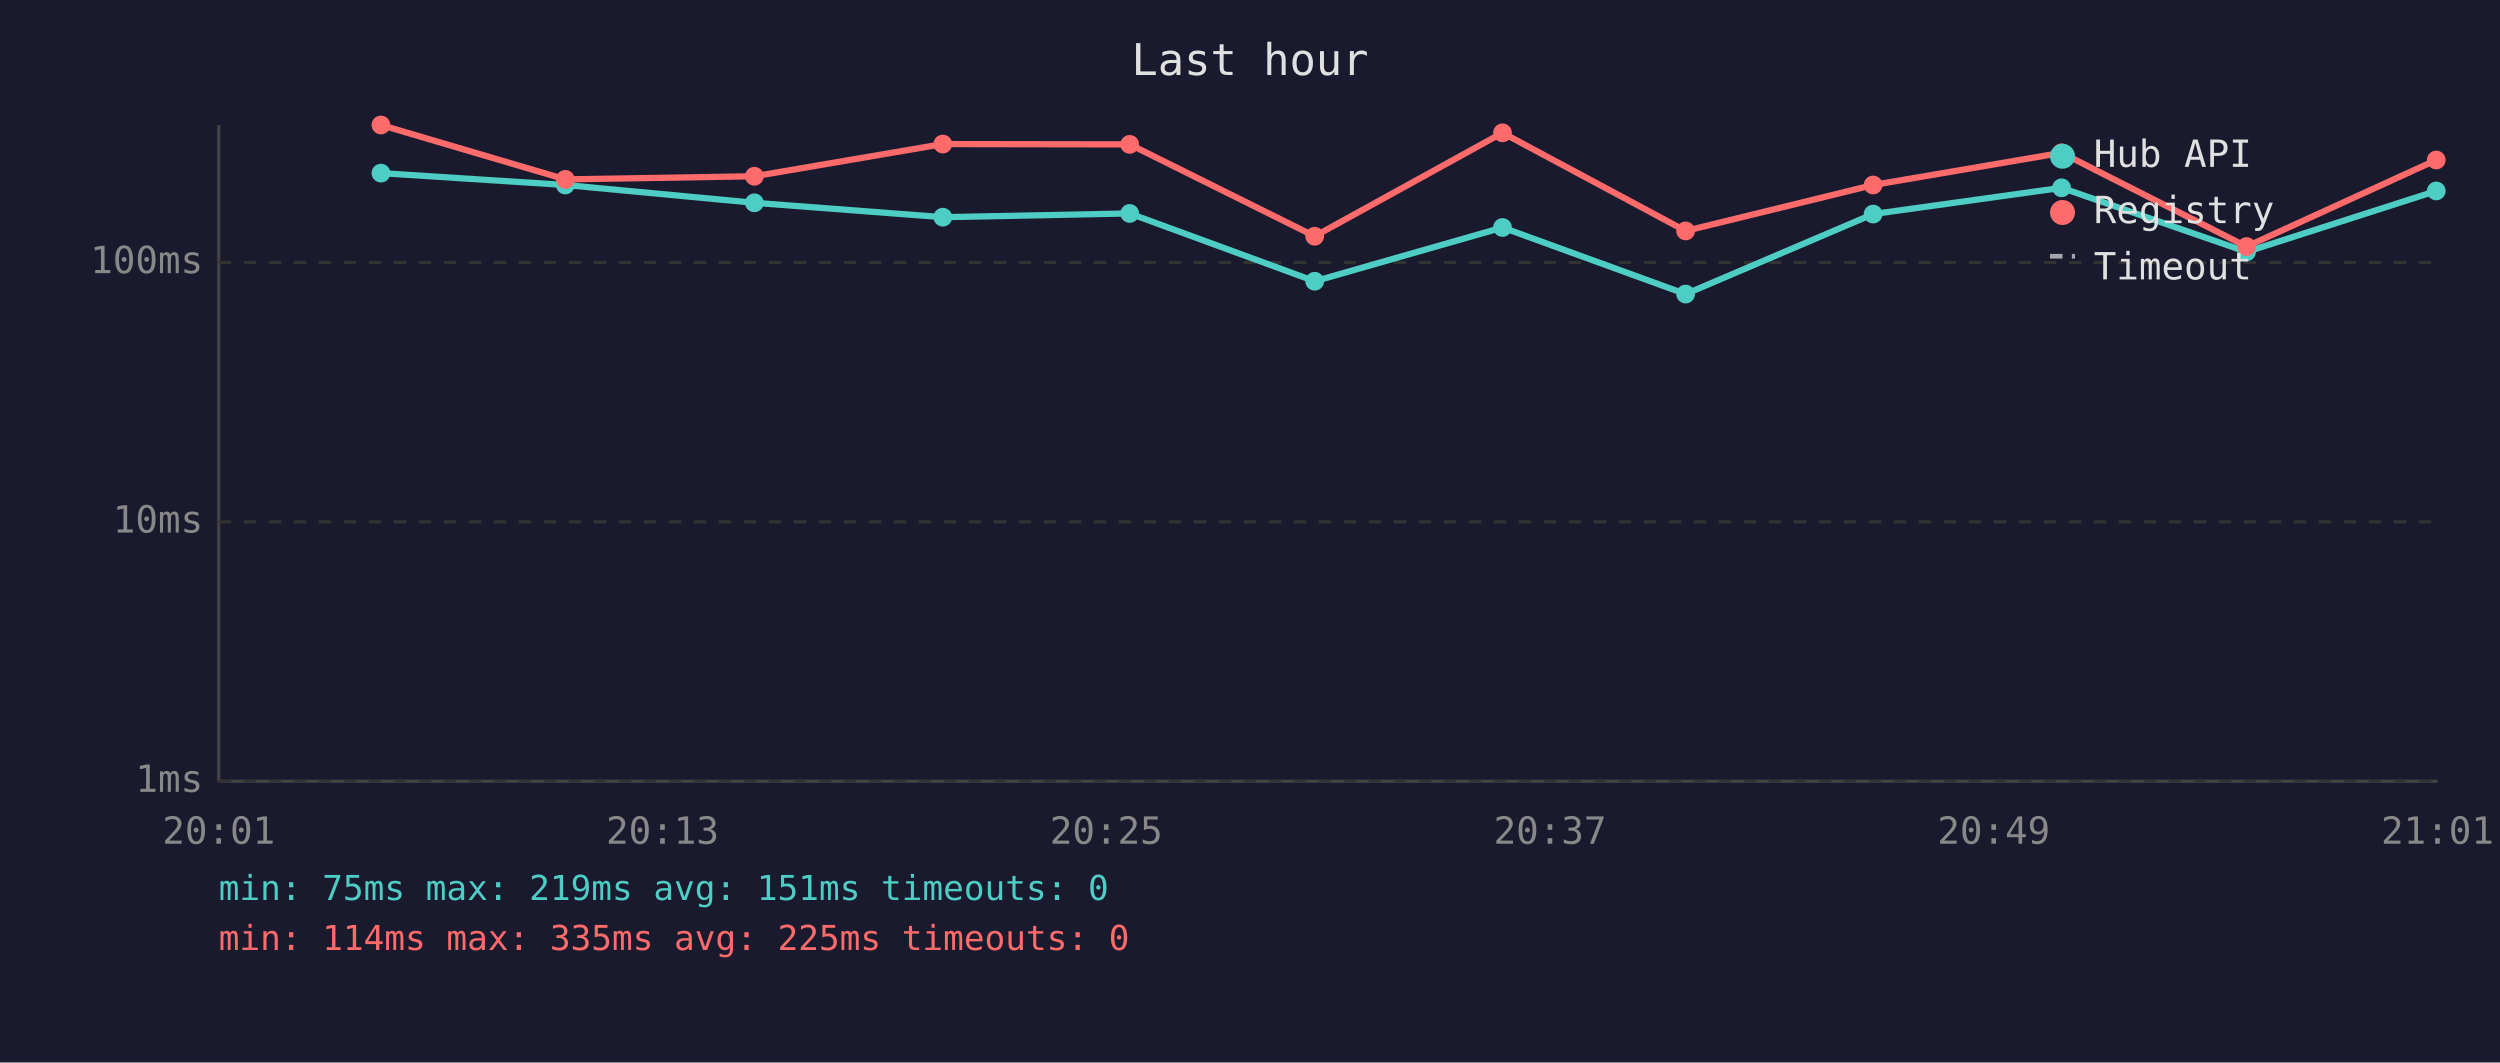
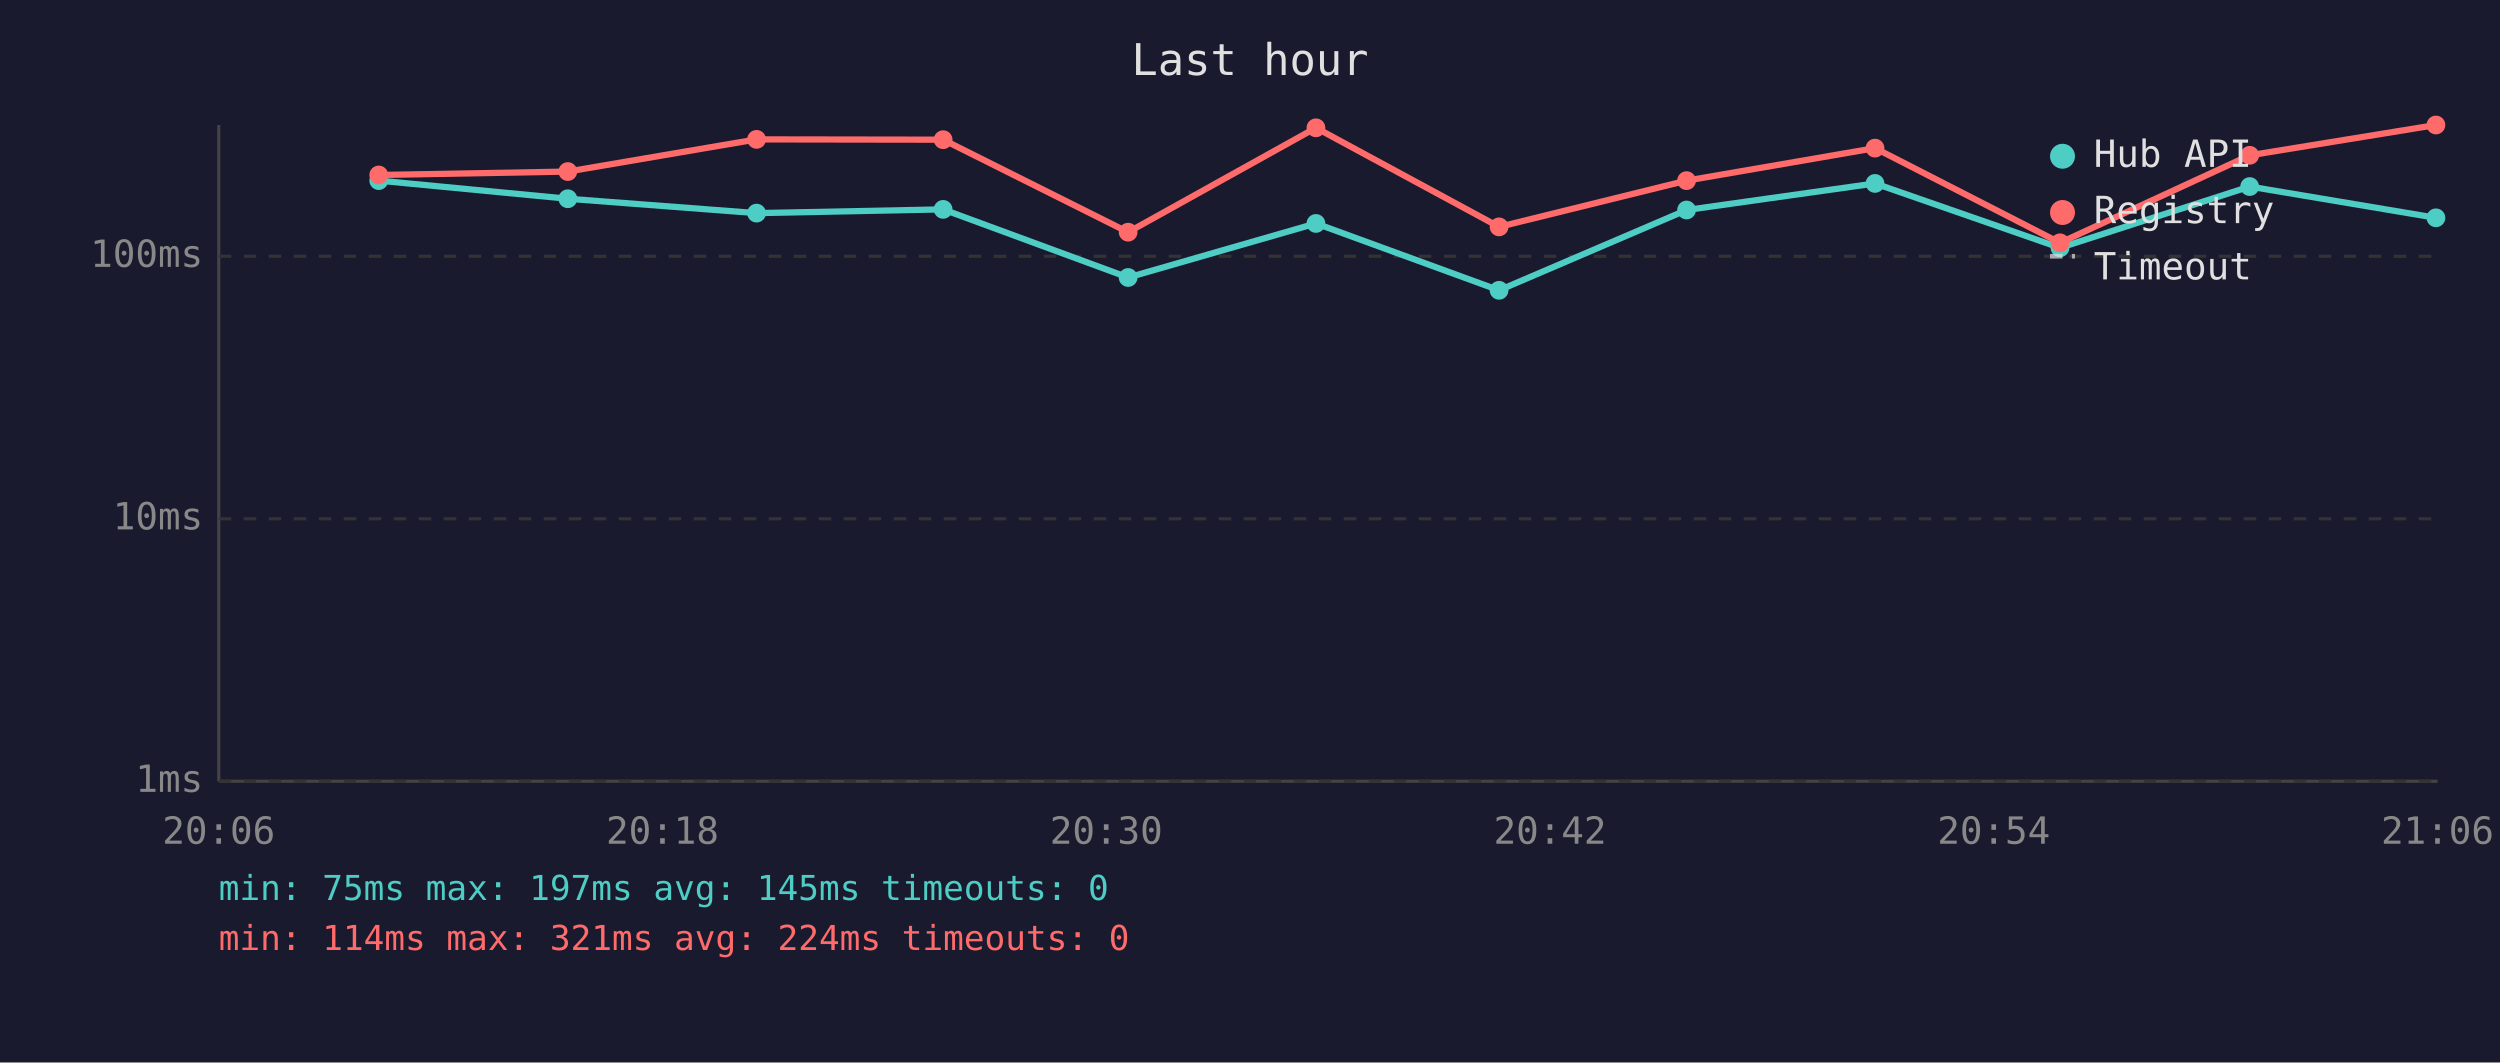
<svg xmlns="http://www.w3.org/2000/svg" viewBox="0 0 800 340" font-family="monospace" font-size="12">
  <rect width="800" height="340" fill="#1a1a2e" />
  <text x="400" y="24" fill="#e0e0e0" font-size="14" text-anchor="middle">Last hour</text>
  <line x1="70" y1="40" x2="70" y2="250" stroke="#444" stroke-width="1" />
  <line x1="70" y1="250" x2="780" y2="250" stroke="#444" stroke-width="1" />
  <line x1="70" y1="250" x2="780" y2="250" stroke="#333" stroke-width="1" stroke-dasharray="4" />
  <text x="65" y="250" fill="#888" text-anchor="end" dominant-baseline="middle">1ms</text>
-   <line x1="70" y1="167" x2="780" y2="167" stroke="#333" stroke-width="1" stroke-dasharray="4" />
-   <text x="65" y="167" fill="#888" text-anchor="end" dominant-baseline="middle">10ms</text>
-   <line x1="70" y1="84" x2="780" y2="84" stroke="#333" stroke-width="1" stroke-dasharray="4" />
-   <text x="65" y="84" fill="#888" text-anchor="end" dominant-baseline="middle">100ms</text>
-   <text x="70" y="270" fill="#888" text-anchor="middle">20:01</text>
-   <text x="212" y="270" fill="#888" text-anchor="middle">20:13</text>
-   <text x="354" y="270" fill="#888" text-anchor="middle">20:25</text>
-   <text x="496" y="270" fill="#888" text-anchor="middle">20:37</text>
-   <text x="638" y="270" fill="#888" text-anchor="middle">20:49</text>
-   <text x="780" y="270" fill="#888" text-anchor="middle">21:01</text>
-   <polyline points="121.9,55.4 180.9,59.2 241.4,64.9 301.7,69.5 361.5,68.3 420.7,90.0 480.8,72.8 539.4,94.1 599.4,68.5 659.7,60.1 718.9,80.6 779.6,61.1" fill="none" stroke="#4ecdc4" stroke-width="2" opacity="1" />
-   <circle cx="121.9" cy="55.4" r="3" fill="#4ecdc4" />
-   <circle cx="180.9" cy="59.2" r="3" fill="#4ecdc4" />
-   <circle cx="241.4" cy="64.9" r="3" fill="#4ecdc4" />
-   <circle cx="301.7" cy="69.5" r="3" fill="#4ecdc4" />
-   <circle cx="361.5" cy="68.3" r="3" fill="#4ecdc4" />
-   <circle cx="420.7" cy="90.0" r="3" fill="#4ecdc4" />
-   <circle cx="480.8" cy="72.8" r="3" fill="#4ecdc4" />
-   <circle cx="539.4" cy="94.1" r="3" fill="#4ecdc4" />
-   <circle cx="599.4" cy="68.5" r="3" fill="#4ecdc4" />
-   <circle cx="659.7" cy="60.1" r="3" fill="#4ecdc4" />
-   <circle cx="718.9" cy="80.6" r="3" fill="#4ecdc4" />
-   <circle cx="779.6" cy="61.1" r="3" fill="#4ecdc4" />
-   <polyline points="121.9,40.0 180.9,57.4 241.4,56.4 301.7,46.1 361.5,46.2 420.7,75.6 480.8,42.5 539.4,73.9 599.4,59.2 659.7,48.9 718.9,78.9 779.6,51.2" fill="none" stroke="#ff6b6b" stroke-width="2" opacity="1" />
-   <circle cx="121.9" cy="40.0" r="3" fill="#ff6b6b" />
-   <circle cx="180.9" cy="57.4" r="3" fill="#ff6b6b" />
-   <circle cx="241.4" cy="56.4" r="3" fill="#ff6b6b" />
-   <circle cx="301.7" cy="46.1" r="3" fill="#ff6b6b" />
-   <circle cx="361.5" cy="46.2" r="3" fill="#ff6b6b" />
-   <circle cx="420.7" cy="75.6" r="3" fill="#ff6b6b" />
-   <circle cx="480.8" cy="42.5" r="3" fill="#ff6b6b" />
-   <circle cx="539.4" cy="73.9" r="3" fill="#ff6b6b" />
-   <circle cx="599.4" cy="59.2" r="3" fill="#ff6b6b" />
-   <circle cx="659.7" cy="48.9" r="3" fill="#ff6b6b" />
-   <circle cx="718.9" cy="78.9" r="3" fill="#ff6b6b" />
-   <circle cx="779.6" cy="51.2" r="3" fill="#ff6b6b" />
+   <line x1="70" y1="166" x2="780" y2="166" stroke="#333" stroke-width="1" stroke-dasharray="4" />
+   <text x="65" y="166" fill="#888" text-anchor="end" dominant-baseline="middle">10ms</text>
+   <line x1="70" y1="82" x2="780" y2="82" stroke="#333" stroke-width="1" stroke-dasharray="4" />
+   <text x="65" y="82" fill="#888" text-anchor="end" dominant-baseline="middle">100ms</text>
+   <text x="70" y="270" fill="#888" text-anchor="middle">20:06</text>
+   <text x="212" y="270" fill="#888" text-anchor="middle">20:18</text>
+   <text x="354" y="270" fill="#888" text-anchor="middle">20:30</text>
+   <text x="496" y="270" fill="#888" text-anchor="middle">20:42</text>
+   <text x="638" y="270" fill="#888" text-anchor="middle">20:54</text>
+   <text x="780" y="270" fill="#888" text-anchor="middle">21:06</text>
+   <polyline points="121.2,57.8 181.7,63.6 242.1,68.2 301.8,67.0 361.0,88.8 421.1,71.5 479.7,92.9 539.7,67.2 600.0,58.7 659.2,79.3 719.9,59.7 779.5,69.7" fill="none" stroke="#4ecdc4" stroke-width="2" opacity="1" />
+   <circle cx="121.2" cy="57.8" r="3" fill="#4ecdc4" />
+   <circle cx="181.7" cy="63.6" r="3" fill="#4ecdc4" />
+   <circle cx="242.1" cy="68.2" r="3" fill="#4ecdc4" />
+   <circle cx="301.8" cy="67.0" r="3" fill="#4ecdc4" />
+   <circle cx="361.0" cy="88.8" r="3" fill="#4ecdc4" />
+   <circle cx="421.1" cy="71.5" r="3" fill="#4ecdc4" />
+   <circle cx="479.7" cy="92.9" r="3" fill="#4ecdc4" />
+   <circle cx="539.7" cy="67.2" r="3" fill="#4ecdc4" />
+   <circle cx="600.0" cy="58.7" r="3" fill="#4ecdc4" />
+   <circle cx="659.2" cy="79.3" r="3" fill="#4ecdc4" />
+   <circle cx="719.9" cy="59.7" r="3" fill="#4ecdc4" />
+   <circle cx="779.5" cy="69.7" r="3" fill="#4ecdc4" />
+   <polyline points="121.2,56.0 181.7,54.9 242.1,44.6 301.8,44.7 361.0,74.3 421.1,40.9 479.7,72.6 539.7,57.8 600.0,47.4 659.2,77.7 719.9,49.7 779.5,40.0" fill="none" stroke="#ff6b6b" stroke-width="2" opacity="1" />
+   <circle cx="121.2" cy="56.0" r="3" fill="#ff6b6b" />
+   <circle cx="181.7" cy="54.9" r="3" fill="#ff6b6b" />
+   <circle cx="242.1" cy="44.6" r="3" fill="#ff6b6b" />
+   <circle cx="301.8" cy="44.7" r="3" fill="#ff6b6b" />
+   <circle cx="361.0" cy="74.3" r="3" fill="#ff6b6b" />
+   <circle cx="421.1" cy="40.9" r="3" fill="#ff6b6b" />
+   <circle cx="479.7" cy="72.6" r="3" fill="#ff6b6b" />
+   <circle cx="539.7" cy="57.8" r="3" fill="#ff6b6b" />
+   <circle cx="600.0" cy="47.4" r="3" fill="#ff6b6b" />
+   <circle cx="659.2" cy="77.7" r="3" fill="#ff6b6b" />
+   <circle cx="719.9" cy="49.7" r="3" fill="#ff6b6b" />
+   <circle cx="779.5" cy="40.0" r="3" fill="#ff6b6b" />
  <circle cx="660" cy="50" r="4" fill="#4ecdc4" />
  <text x="670" y="50" fill="#e0e0e0" dominant-baseline="middle">Hub API</text>
  <circle cx="660" cy="68" r="4" fill="#ff6b6b" />
  <text x="670" y="68" fill="#e0e0e0" dominant-baseline="middle">Registry</text>
  <line x1="656" y1="82" x2="664" y2="82" stroke="#e0e0e0" stroke-width="1.5" stroke-dasharray="4,3" opacity="0.7" />
  <text x="670" y="86" fill="#e0e0e0" dominant-baseline="middle">Timeout</text>
-   <text x="70" y="288" fill="#4ecdc4" font-size="11">min: 75ms  max: 219ms  avg: 151ms  timeouts: 0</text>
-   <text x="70" y="304" fill="#ff6b6b" font-size="11">min: 114ms  max: 335ms  avg: 225ms  timeouts: 0</text>
+   <text x="70" y="288" fill="#4ecdc4" font-size="11">min: 75ms  max: 197ms  avg: 145ms  timeouts: 0</text>
+   <text x="70" y="304" fill="#ff6b6b" font-size="11">min: 114ms  max: 321ms  avg: 224ms  timeouts: 0</text>
</svg>
